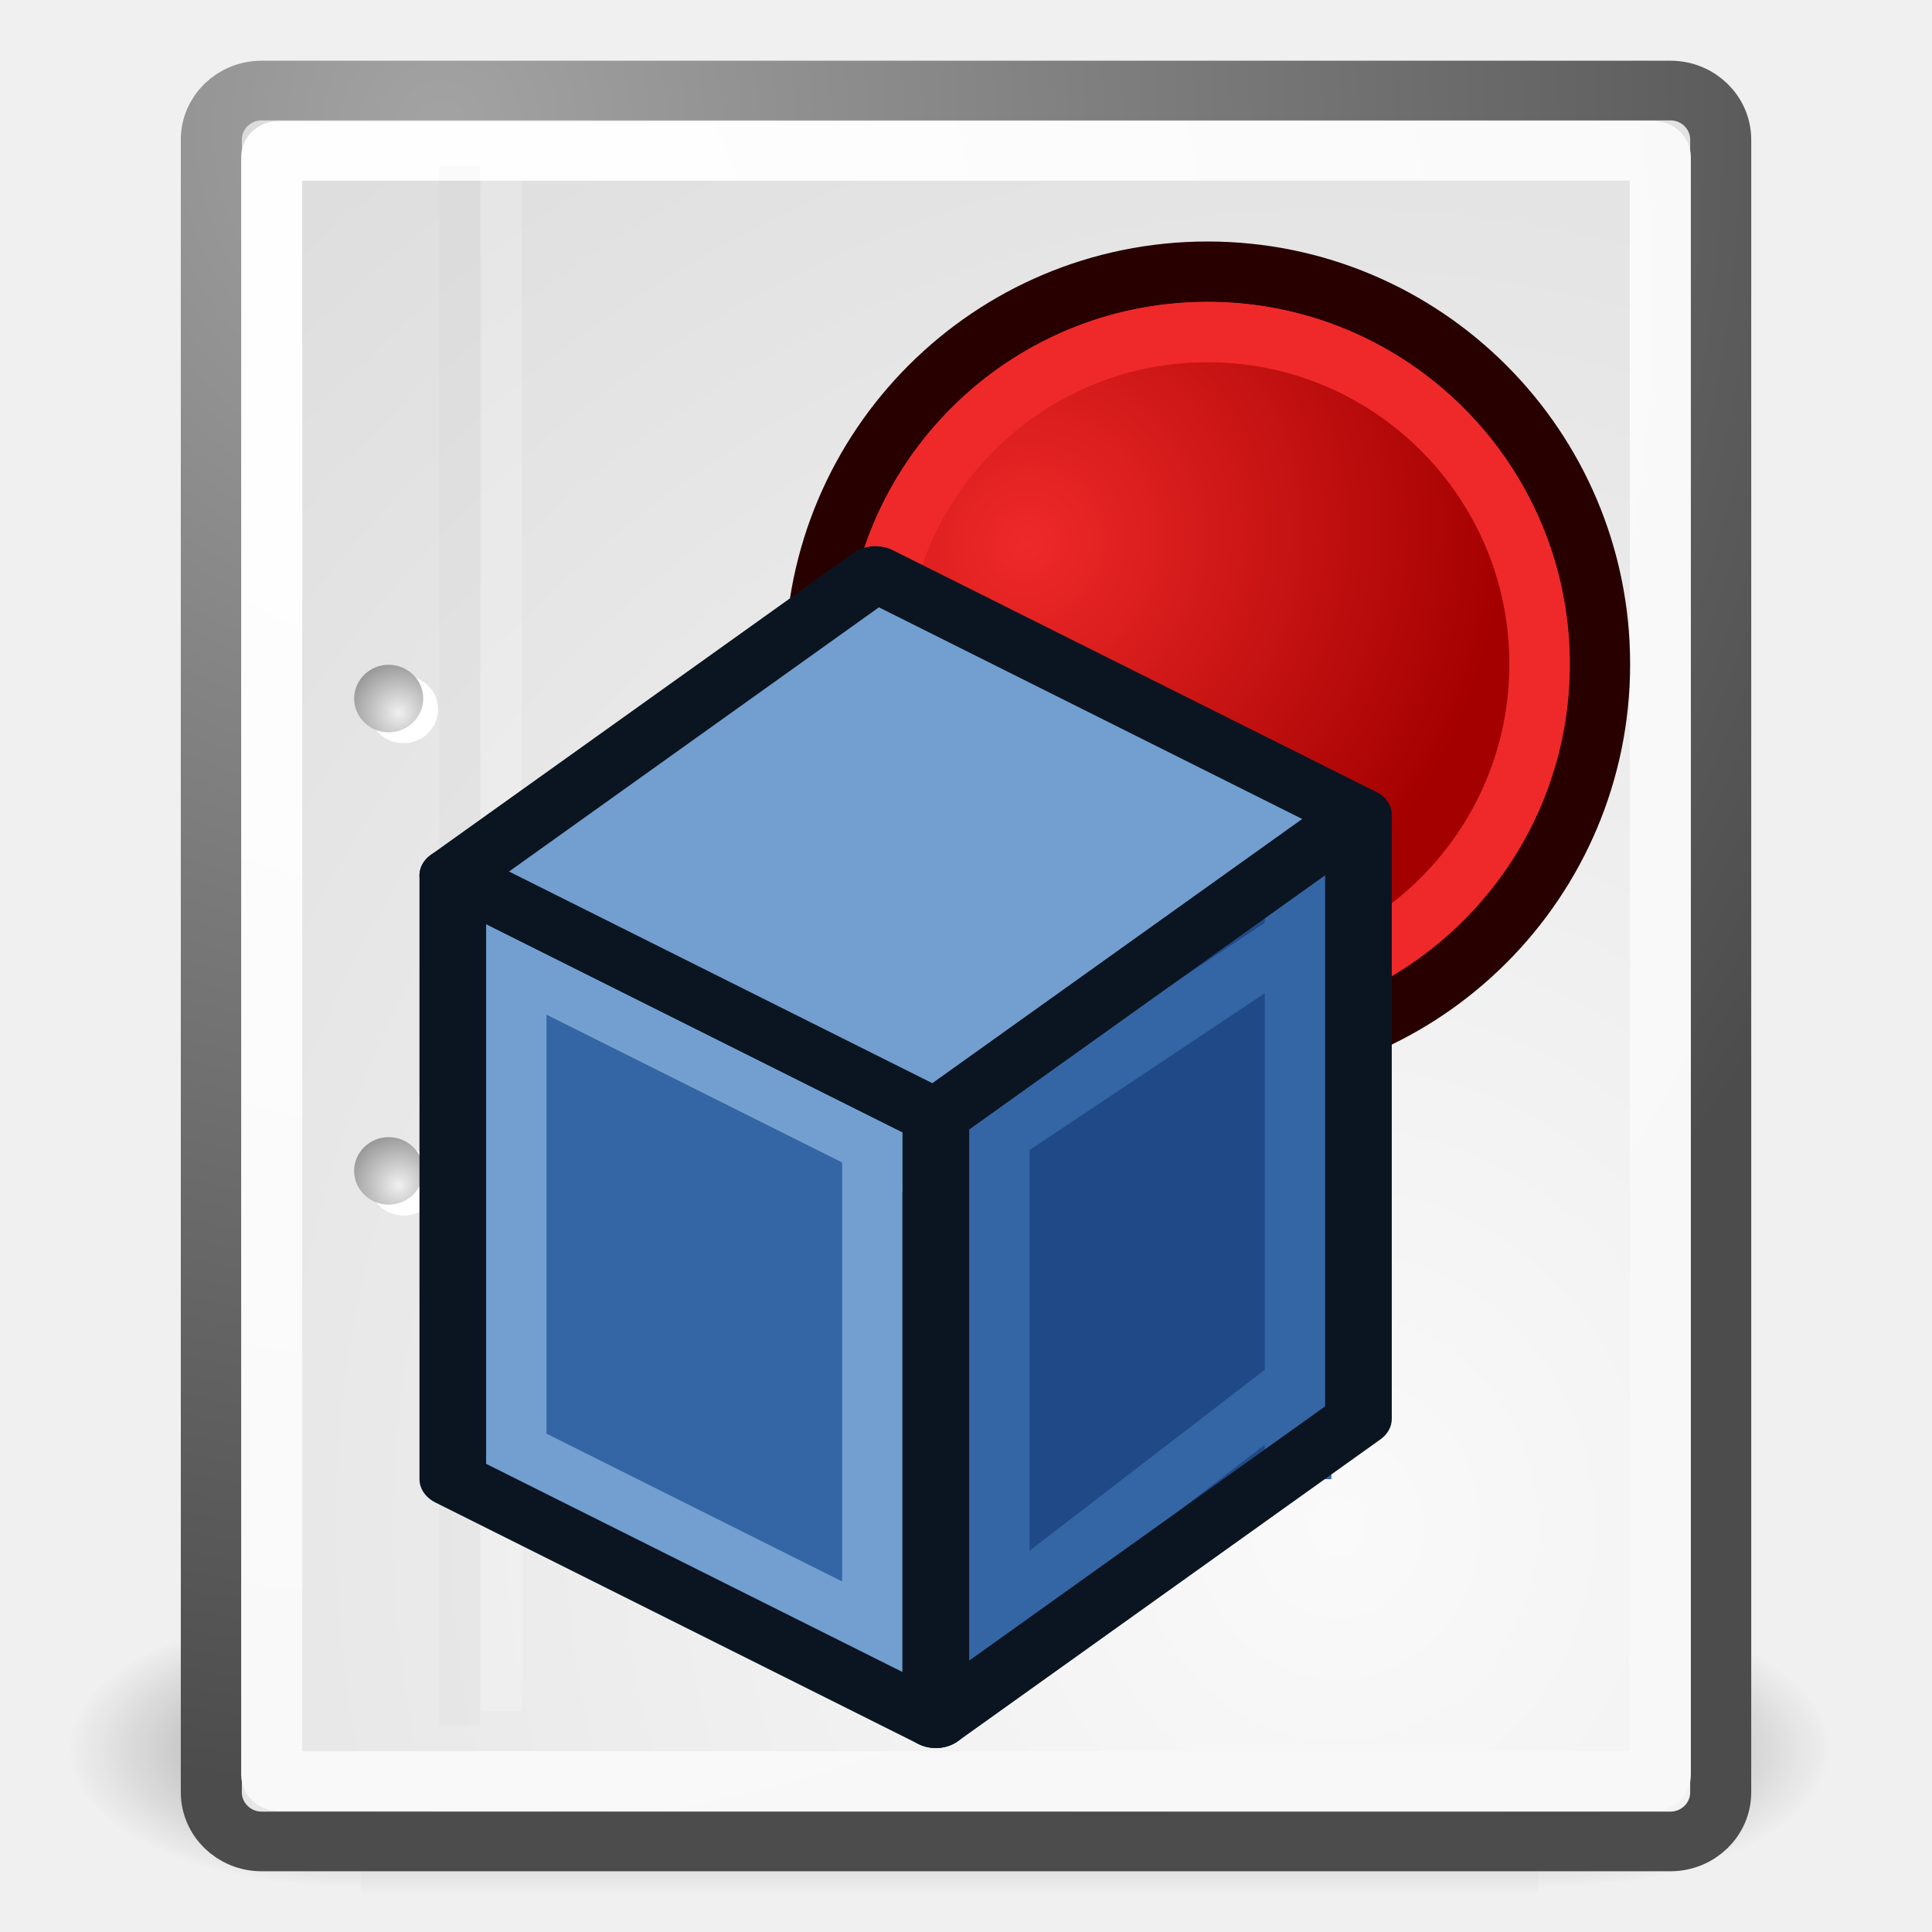
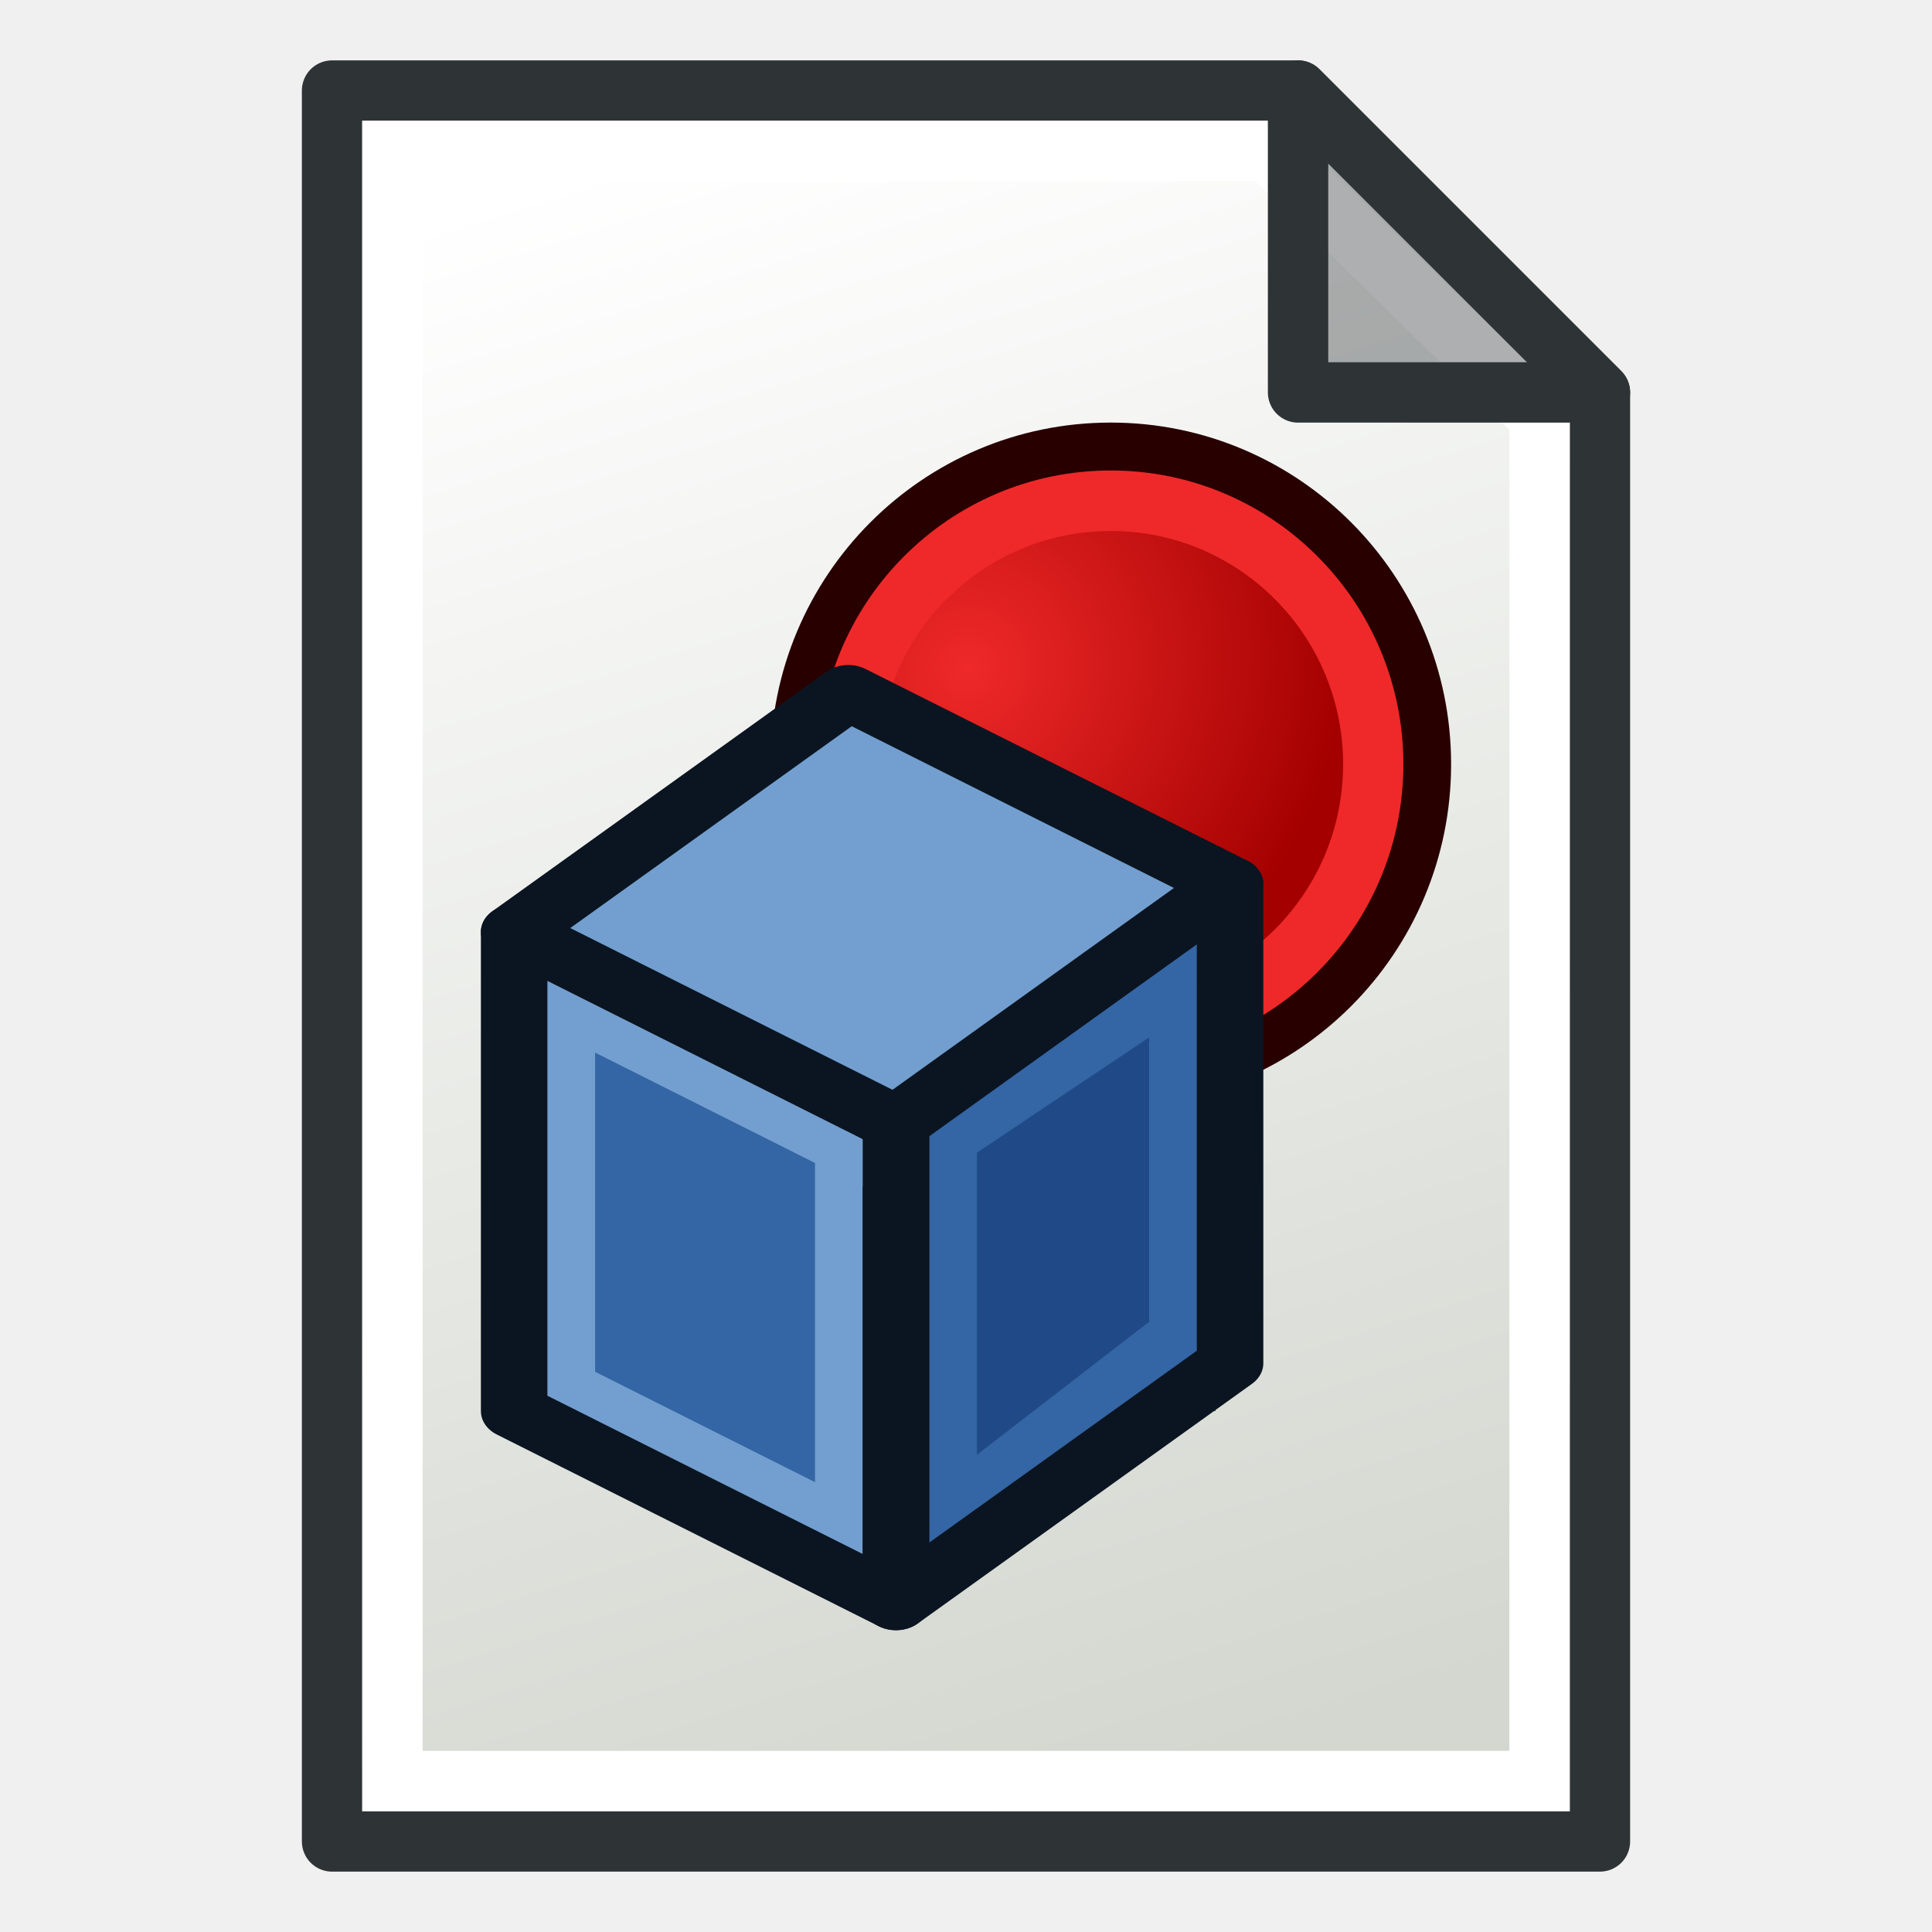
- <svg xmlns="http://www.w3.org/2000/svg" xmlns:xlink="http://www.w3.org/1999/xlink" width="64" height="64" id="svg1307" version="1.0">
-   <defs id="defs1309">
+ <svg xmlns="http://www.w3.org/2000/svg" xmlns:xlink="http://www.w3.org/1999/xlink" width="64" height="64" id="svg2869" version="1.1" viewBox="0 0 64 64">
+   <defs id="defs2871">
+     <linearGradient xlink:href="#linearGradient3765" id="linearGradient3771" x1="98" y1="1047.362" x2="81" y2="993.362" gradientUnits="userSpaceOnUse" gradientTransform="translate(-60,-988.3622)" />
+     <linearGradient id="linearGradient3765">
+       <stop style="stop-color:#d3d7cf;stop-opacity:1;" offset="0" id="stop3767" />
+       <stop style="stop-color:#ffffff;stop-opacity:1" offset="1" id="stop3769" />
+     </linearGradient>
+     <radialGradient xlink:href="#linearGradient4001" id="radialGradient4015" gradientUnits="userSpaceOnUse" gradientTransform="matrix(1.031765,0.7936656,-0.8333334,1.083333,13.1264,-25.50766)" cx="30.364" cy="16.909" fx="30.364" fy="16.909" r="15.273" />
    <linearGradient id="linearGradient4001">
      <stop style="stop-color:#ef2929;stop-opacity:1" offset="0" id="stop4003" />
      <stop style="stop-color:#a40000;stop-opacity:1" offset="1" id="stop4005" />
    </linearGradient>
-     <linearGradient id="linearGradient5040">
-       <stop style="stop-color:#ff0000;stop-opacity:1;" offset="0" id="stop5042" />
-       <stop style="stop-color:#8e0000;stop-opacity:1;" offset="1" id="stop5044" />
-     </linearGradient>
-     <linearGradient id="linearGradient5007">
-       <stop id="stop5009" offset="0" style="stop-color:#ff0000;stop-opacity:0.087;" />
-       <stop id="stop5011" offset="1" style="stop-color:#d40000;stop-opacity:1;" />
-     </linearGradient>
-     <linearGradient id="linearGradient4362">
-       <stop id="stop4364" offset="0" style="stop-color:#cabd55;stop-opacity:1;" />
-       <stop id="stop4366" offset="1" style="stop-color:#e3d032;stop-opacity:0.06;" />
-     </linearGradient>
-     <linearGradient id="linearGradient4191">
-       <stop style="stop-color:#0040ff;stop-opacity:1;" offset="0" id="stop4193" />
-       <stop style="stop-color:#0087ff;stop-opacity:0;" offset="1" id="stop4195" />
-     </linearGradient>
-     <linearGradient id="linearGradient4150">
-       <stop style="stop-color:#ff0000;stop-opacity:0.391;" offset="0" id="stop4152" />
-       <stop style="stop-color:#ff0000;stop-opacity:1;" offset="1" id="stop4154" />
-     </linearGradient>
-     <linearGradient id="linearGradient3867">
-       <stop style="stop-color:#31d900;stop-opacity:1;" offset="0" id="stop3869" />
-       <stop style="stop-color:#6dff00;stop-opacity:0.991;" offset="1" id="stop3871" />
-     </linearGradient>
-     <linearGradient id="linearGradient2817">
-       <stop style="stop-color:#000000;stop-opacity:1;" offset="0" id="stop2819" />
-       <stop style="stop-color:#ffffff;stop-opacity:0.485;" offset="1" id="stop2821" />
-     </linearGradient>
-     <linearGradient id="linearGradient2584">
-       <stop style="stop-color:#000000;stop-opacity:1;" offset="0" id="stop2586" />
-       <stop style="stop-color:#ffffff;stop-opacity:0;" offset="1" id="stop2588" />
-     </linearGradient>
-     <linearGradient id="linearGradient2697">
-       <stop id="stop2699" offset="0" style="stop-color:#babdb6" />
-       <stop id="stop2701" offset="1" style="stop-color:#555753" />
-     </linearGradient>
-     <linearGradient id="linearGradient2679">
-       <stop id="stop2681" offset="0" style="stop-color:#f7f7f7;stop-opacity:1" />
-       <stop id="stop2683" offset="1" style="stop-color:#ccd0c7;stop-opacity:1" />
-     </linearGradient>
-     <linearGradient id="linearGradient3081">
-       <stop style="stop-color:#ffffff;stop-opacity:1;" offset="0" id="stop3083" />
-       <stop style="stop-color:#ffffff;stop-opacity:0;" offset="1" id="stop3085" />
-     </linearGradient>
-     <linearGradient id="linearGradient8662">
-       <stop style="stop-color:#000000;stop-opacity:1;" offset="0" id="stop8664" />
-       <stop style="stop-color:#000000;stop-opacity:0;" offset="1" id="stop8666" />
-     </linearGradient>
-     <radialGradient xlink:href="#linearGradient2679" id="radialGradient2112" gradientUnits="userSpaceOnUse" gradientTransform="matrix(3.562309e-6,-1.07205,1.992104,-1.250658e-6,-42.61165,283.7891)" cx="169.772" cy="100.201" fx="169.772" fy="100.201" r="11" />
-     <linearGradient xlink:href="#linearGradient2697" id="linearGradient2122" gradientUnits="userSpaceOnUse" gradientTransform="translate(-12,0)" x1="169" y1="110.338" x2="169" y2="93.205" />
-     <linearGradient xlink:href="#linearGradient3081" id="linearGradient2124" gradientUnits="userSpaceOnUse" gradientTransform="translate(133,70.99999)" x1="15.09" y1="15.292" x2="14" y2="52.511" />
-     <radialGradient xlink:href="#linearGradient8662" id="radialGradient2137" gradientUnits="userSpaceOnUse" gradientTransform="matrix(1,0,0,0.536723,0,16.87306)" cx="24.837" cy="36.421" fx="24.837" fy="36.421" r="15.645" />
-     <radialGradient xlink:href="#linearGradient8662" id="radialGradient2139" gradientUnits="userSpaceOnUse" gradientTransform="matrix(1,0,0,0.536723,0,16.87306)" cx="24.837" cy="36.421" fx="24.837" fy="36.421" r="15.645" />
-     <radialGradient xlink:href="#linearGradient8662" id="radialGradient2725" gradientUnits="userSpaceOnUse" gradientTransform="matrix(1,0,0,0.536723,0,16.87306)" cx="24.837" cy="36.421" fx="24.837" fy="36.421" r="15.645" />
-     <radialGradient xlink:href="#linearGradient8662" id="radialGradient2727" gradientUnits="userSpaceOnUse" gradientTransform="matrix(1,0,0,0.536723,0,16.87306)" cx="24.837" cy="36.421" fx="24.837" fy="36.421" r="15.645" />
-     <radialGradient xlink:href="#linearGradient2679" id="radialGradient2729" gradientUnits="userSpaceOnUse" gradientTransform="matrix(3.562309e-6,-1.07205,1.992104,-1.250658e-6,-42.61165,283.7891)" cx="169.772" cy="100.201" fx="169.772" fy="100.201" r="11" />
-     <linearGradient xlink:href="#linearGradient2697" id="linearGradient2731" gradientUnits="userSpaceOnUse" gradientTransform="translate(-12,0)" x1="169" y1="110.338" x2="169" y2="93.205" />
-     <linearGradient xlink:href="#linearGradient3081" id="linearGradient2733" gradientUnits="userSpaceOnUse" gradientTransform="translate(133,70.99999)" x1="15.09" y1="15.292" x2="14" y2="52.511" />
-     <radialGradient xlink:href="#linearGradient8662" id="radialGradient2745" gradientUnits="userSpaceOnUse" gradientTransform="matrix(1,0,0,0.536723,0,16.87306)" cx="24.837" cy="36.421" fx="24.837" fy="36.421" r="15.645" />
-     <radialGradient xlink:href="#linearGradient8662" id="radialGradient2747" gradientUnits="userSpaceOnUse" gradientTransform="matrix(1,0,0,0.536723,0,16.87306)" cx="24.837" cy="36.421" fx="24.837" fy="36.421" r="15.645" />
-     <radialGradient xlink:href="#linearGradient2679" id="radialGradient2749" gradientUnits="userSpaceOnUse" gradientTransform="matrix(3.562309e-6,-1.07205,1.992104,-1.250658e-6,-42.61165,283.7891)" cx="169.772" cy="100.201" fx="169.772" fy="100.201" r="11" />
-     <linearGradient xlink:href="#linearGradient2697" id="linearGradient2751" gradientUnits="userSpaceOnUse" gradientTransform="translate(-12,0)" x1="169" y1="110.338" x2="169" y2="93.205" />
-     <linearGradient xlink:href="#linearGradient3081" id="linearGradient2753" gradientUnits="userSpaceOnUse" gradientTransform="translate(133,70.99999)" x1="15.09" y1="15.292" x2="14" y2="52.511" />
-     <radialGradient xlink:href="#linearGradient2679" id="radialGradient2791" gradientUnits="userSpaceOnUse" gradientTransform="matrix(3.562309e-6,-1.07205,1.992104,-1.250658e-6,-42.61165,283.7891)" cx="169.772" cy="100.201" fx="169.772" fy="100.201" r="11" />
-     <linearGradient xlink:href="#linearGradient2697" id="linearGradient2793" gradientUnits="userSpaceOnUse" gradientTransform="translate(-12,0)" x1="169" y1="110.338" x2="169" y2="93.205" />
-     <linearGradient xlink:href="#linearGradient2697" id="linearGradient2795" gradientUnits="userSpaceOnUse" gradientTransform="translate(-12,0)" x1="169" y1="110.338" x2="169" y2="93.205" />
-     <linearGradient xlink:href="#linearGradient3081" id="linearGradient2797" gradientUnits="userSpaceOnUse" gradientTransform="translate(133,70.99999)" x1="15.09" y1="15.292" x2="14" y2="52.511" />
-     <linearGradient xlink:href="#linearGradient3081" id="linearGradient2800" gradientUnits="userSpaceOnUse" gradientTransform="translate(-4e-4,-0.09426)" x1="15.09" y1="15.292" x2="14" y2="52.511" />
-     <linearGradient xlink:href="#linearGradient2697" id="linearGradient2803" gradientUnits="userSpaceOnUse" gradientTransform="matrix(1,0,0,1.004384,-145.0004,-71.4625)" x1="169" y1="110.338" x2="169" y2="93.205" />
-     <linearGradient xlink:href="#linearGradient2697" id="linearGradient2806" gradientUnits="userSpaceOnUse" gradientTransform="translate(-145.0004,-97.0943)" x1="169" y1="110.338" x2="169" y2="93.205" />
-     <radialGradient xlink:href="#linearGradient2679" id="radialGradient2809" gradientUnits="userSpaceOnUse" gradientTransform="matrix(3.562309e-6,-1.07205,1.992104,-1.250658e-6,-175.6121,212.6949)" cx="169.772" cy="100.201" fx="169.772" fy="100.201" r="11" />
-     <linearGradient xlink:href="#linearGradient2817" id="linearGradient2823" gradientUnits="userSpaceOnUse" gradientTransform="matrix(1.103262,0,0,1.054917,-163.1228,-76.31138)" x1="174.834" y1="84.263" x2="174.745" y2="105.491" />
-     <linearGradient xlink:href="#linearGradient3081" id="linearGradient2825" gradientUnits="userSpaceOnUse" gradientTransform="translate(-4e-4,-26.09426)" x1="15.09" y1="15.292" x2="14" y2="52.511" />
-     <radialGradient xlink:href="#linearGradient2679" id="radialGradient2831" gradientUnits="userSpaceOnUse" gradientTransform="matrix(3.562309e-6,-1.07205,1.992104,-1.250658e-6,-175.6121,186.6949)" cx="169.772" cy="100.201" fx="169.772" fy="100.201" r="11" />
-     <linearGradient xlink:href="#linearGradient2817" id="linearGradient2858" gradientUnits="userSpaceOnUse" gradientTransform="matrix(1.103262,0,0,1.054917,-163.1228,-76.31138)" x1="174.834" y1="84.263" x2="174.745" y2="105.491" />
-     <radialGradient xlink:href="#linearGradient2679" id="radialGradient2860" gradientUnits="userSpaceOnUse" gradientTransform="matrix(3.562309e-6,-1.07205,1.992104,-1.250658e-6,-175.6121,212.6949)" cx="169.772" cy="100.201" fx="169.772" fy="100.201" r="11" />
-     <linearGradient xlink:href="#linearGradient2697" id="linearGradient2862" gradientUnits="userSpaceOnUse" gradientTransform="matrix(1,0,0,1.004384,-145.0004,-71.4625)" x1="169" y1="110.338" x2="169" y2="93.205" />
-     <linearGradient xlink:href="#linearGradient3081" id="linearGradient2864" gradientUnits="userSpaceOnUse" gradientTransform="translate(-4e-4,-0.09426)" x1="15.09" y1="15.292" x2="14" y2="52.511" />
-     <linearGradient xlink:href="#linearGradient3081" id="linearGradient3421" gradientUnits="userSpaceOnUse" gradientTransform="matrix(3.000198,0,0,1,-35.67023,-22.75604)" x1="15.09" y1="15.292" x2="14" y2="52.511" />
-     <linearGradient xlink:href="#linearGradient2697" id="linearGradient3424" gradientUnits="userSpaceOnUse" gradientTransform="matrix(2.498884,0,0,1.004384,-383.7419,-95.06201)" x1="169" y1="110.338" x2="169" y2="93.205" />
-     <linearGradient xlink:href="#linearGradient2817" id="linearGradient3430" gradientUnits="userSpaceOnUse" gradientTransform="matrix(2.624525,0,0,1.054917,-407.8919,-96.39441)" x1="174.834" y1="84.263" x2="174.745" y2="105.491" />
-     <linearGradient xlink:href="#linearGradient5040" id="linearGradient5005" x1="38.451" y1="-8.924" x2="25.651" y2="-4.075" gradientUnits="userSpaceOnUse" gradientTransform="matrix(-0.01225123,-1.155963,0.9991845,-0.02952797,16.35622,53.75296)" />
-     <linearGradient xlink:href="#linearGradient5007" id="linearGradient5019" x1="40.256" y1="7.056" x2="40.394" y2="16.874" gradientUnits="userSpaceOnUse" gradientTransform="matrix(0.8362162,-0.7901363,0.800733,0.8251499,-6.184321,29.34317)" />
-     <linearGradient id="linearGradient12512">
-       <stop id="stop12513" offset="0" style="stop-color:#ffffff;stop-opacity:1;" />
-       <stop id="stop12517" offset="0.5" style="stop-color:#fff520;stop-opacity:0.891;" />
-       <stop id="stop12514" offset="1" style="stop-color:#fff300;stop-opacity:0;" />
-     </linearGradient>
-     <linearGradient id="linearGradient259">
-       <stop id="stop260" offset="0" style="stop-color:#fafafa;stop-opacity:1;" />
-       <stop id="stop261" offset="1" style="stop-color:#bbbbbb;stop-opacity:1;" />
-     </linearGradient>
-     <linearGradient id="linearGradient269">
-       <stop id="stop270" offset="0" style="stop-color:#a3a3a3;stop-opacity:1;" />
-       <stop id="stop271" offset="1" style="stop-color:#4c4c4c;stop-opacity:1;" />
-     </linearGradient>
-     <radialGradient id="aigrd2" cx="20.892" cy="114.568" r="5.256" fx="20.892" fy="114.568" gradientUnits="userSpaceOnUse">
-       <stop offset="0" style="stop-color:#F0F0F0" id="stop15566" />
-       <stop offset="1" style="stop-color:#9a9a9a;stop-opacity:1;" id="stop15568" />
-     </radialGradient>
-     <radialGradient id="aigrd3" cx="20.892" cy="64.568" r="5.257" fx="20.892" fy="64.568" gradientUnits="userSpaceOnUse">
-       <stop offset="0" style="stop-color:#F0F0F0" id="stop15573" />
-       <stop offset="1" style="stop-color:#9a9a9a;stop-opacity:1;" id="stop15575" />
-     </radialGradient>
-     <linearGradient id="linearGradient15662">
-       <stop id="stop15664" offset="0" style="stop-color:#ffffff;stop-opacity:1;" />
-       <stop id="stop15666" offset="1" style="stop-color:#f8f8f8;stop-opacity:1;" />
-     </linearGradient>
-     <radialGradient gradientUnits="userSpaceOnUse" gradientTransform="matrix(1,0,0,0.284916,-6.310056e-16,30.08928)" r="15.822" fy="42.078" fx="24.307" cy="42.078" cx="24.307" id="radialGradient4548" xlink:href="#linearGradient4542" />
-     <linearGradient id="linearGradient4542">
-       <stop id="stop4544" offset="0" style="stop-color:#000000;stop-opacity:1;" />
-       <stop id="stop4546" offset="1" style="stop-color:#000000;stop-opacity:0;" />
-     </linearGradient>
-     <linearGradient id="linearGradient5048">
-       <stop id="stop5050" offset="0" style="stop-color:black;stop-opacity:0;" />
-       <stop style="stop-color:black;stop-opacity:1;" offset="0.5" id="stop5056" />
-       <stop id="stop5052" offset="1" style="stop-color:black;stop-opacity:0;" />
-     </linearGradient>
-     <linearGradient id="linearGradient5060">
-       <stop id="stop5062" offset="0" style="stop-color:black;stop-opacity:1;" />
-       <stop id="stop5064" offset="1" style="stop-color:black;stop-opacity:0;" />
-     </linearGradient>
-     <radialGradient xlink:href="#linearGradient259" id="radialGradient3245" gradientUnits="userSpaceOnUse" gradientTransform="matrix(0.9880056,0,0,1.083125,-1.188126,-0.1470729)" cx="33.967" cy="35.737" fx="33.967" fy="35.737" r="86.708" />
-     <radialGradient xlink:href="#linearGradient269" id="radialGradient3247" gradientUnits="userSpaceOnUse" gradientTransform="matrix(0.9960085,0,0,1.074422,2.261488,0.5254476)" cx="8.824" cy="3.756" fx="8.824" fy="3.756" r="37.752" />
-     <radialGradient xlink:href="#linearGradient15662" id="radialGradient3249" gradientUnits="userSpaceOnUse" gradientTransform="matrix(0.9750136,0,0,1.051028,2.697018,1.107288)" cx="8.144" cy="7.268" fx="8.144" fy="7.268" r="38.159" />
-     <radialGradient xlink:href="#aigrd2" id="radialGradient3251" gradientUnits="userSpaceOnUse" gradientTransform="matrix(0.229703,0,0,0.229703,4.613529,3.979808)" cx="20.892" cy="114.568" fx="20.892" fy="114.568" r="5.256" />
-     <radialGradient xlink:href="#aigrd3" id="radialGradient3253" gradientUnits="userSpaceOnUse" gradientTransform="matrix(0.229703,0,0,0.229703,4.613529,3.979808)" cx="20.892" cy="64.568" fx="20.892" fy="64.568" r="5.257" />
-     <linearGradient xlink:href="#linearGradient5048" id="linearGradient3255" gradientUnits="userSpaceOnUse" gradientTransform="matrix(2.774389,0,0,1.969706,-1892.179,-872.8854)" x1="302.857" y1="366.648" x2="302.857" y2="609.505" />
-     <radialGradient xlink:href="#linearGradient5060" id="radialGradient3257" gradientUnits="userSpaceOnUse" gradientTransform="matrix(2.774389,0,0,1.969706,-1891.633,-872.8854)" cx="605.714" cy="486.648" fx="605.714" fy="486.648" r="117.143" />
-     <radialGradient xlink:href="#linearGradient5060" id="radialGradient3259" gradientUnits="userSpaceOnUse" gradientTransform="matrix(-2.774389,0,0,1.969706,112.7623,-872.8854)" cx="605.714" cy="486.648" fx="605.714" fy="486.648" r="117.143" />
-     <linearGradient id="linearGradient3864">
-       <stop style="stop-color:#71b2f8;stop-opacity:1;" offset="0" id="stop3866" />
-       <stop style="stop-color:#002795;stop-opacity:1;" offset="1" id="stop3868" />
-     </linearGradient>
-     <linearGradient id="linearGradient3377">
-       <stop style="stop-color:#9dbcd2;stop-opacity:1;" offset="0" id="stop3379" />
-       <stop style="stop-color:#3647c0;stop-opacity:1;" offset="1" id="stop3381" />
-     </linearGradient>
-     <linearGradient id="linearGradient3377-9">
-       <stop style="stop-color:#faff2b;stop-opacity:1;" offset="0" id="stop3379-0" />
-       <stop style="stop-color:#ffaa00;stop-opacity:1;" offset="1" id="stop3381-6" />
-     </linearGradient>
-     <radialGradient xlink:href="#radialGradient1450" id="radialGradient4129" gradientUnits="userSpaceOnUse" cx="45.883" cy="28.87" fx="45.883" fy="28.87" r="19.467" />
-     <radialGradient xlink:href="#linearGradient3377" id="radialGradient4129-5" gradientUnits="userSpaceOnUse" cx="7.129" cy="21.886" fx="7.129" fy="21.886" r="19.467" gradientTransform="matrix(1.414405,0.5676783,-0.3724743,0.9280425,5.383352,-4.439778)" />
-     <linearGradient id="linearGradient3377-7">
-       <stop style="stop-color:#2ba6ff;stop-opacity:1;" offset="0" id="stop3379-1" />
-       <stop style="stop-color:#001ef4;stop-opacity:1;" offset="1" id="stop3381-4" />
-     </linearGradient>
-     <radialGradient r="19.467" fy="28.87" fx="45.883" cy="28.87" cx="45.883" gradientUnits="userSpaceOnUse" id="radialGradient4164" xlink:href="#linearGradient3377-7" />
-     <radialGradient xlink:href="#linearGradient3377" id="radialGradient4129-0" gradientUnits="userSpaceOnUse" cx="27.404" cy="8.838" fx="27.404" fy="8.838" r="19.467" gradientTransform="matrix(0.296079,0.471173,-0.8467069,0.5320596,27.68141,-8.858292)" />
-     <linearGradient id="linearGradient3377-0">
-       <stop style="stop-color:#2ba6ff;stop-opacity:1;" offset="0" id="stop3379-4" />
-       <stop style="stop-color:#001ef4;stop-opacity:1;" offset="1" id="stop3381-0" />
-     </linearGradient>
-     <radialGradient r="19.467" fy="28.87" fx="45.883" cy="28.87" cx="45.883" gradientUnits="userSpaceOnUse" id="radialGradient4164-5" xlink:href="#linearGradient3377-0" />
-     <radialGradient xlink:href="#linearGradient3377-3" id="radialGradient4129-8" gradientUnits="userSpaceOnUse" cx="45.883" cy="28.87" fx="45.883" fy="28.87" r="19.467" />
-     <linearGradient id="linearGradient3377-3">
-       <stop style="stop-color:#2ba6ff;stop-opacity:1;" offset="0" id="stop3379-8" />
-       <stop style="stop-color:#001ef4;stop-opacity:1;" offset="1" id="stop3381-9" />
-     </linearGradient>
-     <radialGradient r="19.467" fy="28.87" fx="45.883" cy="28.87" cx="45.883" gradientUnits="userSpaceOnUse" id="radialGradient4164-3" xlink:href="#linearGradient3377-3" />
-     <radialGradient xlink:href="#linearGradient4001" id="radialGradient4009" cx="30.364" cy="16.909" fx="30.364" fy="16.909" r="15.273" gradientUnits="userSpaceOnUse" gradientTransform="matrix(1.031765,0.7936656,-0.8333334,1.083333,13.1264,-25.50766)" />
-     <radialGradient xlink:href="#linearGradient4001" id="radialGradient4015" gradientUnits="userSpaceOnUse" gradientTransform="matrix(1.031765,0.7936656,-0.8333334,1.083333,13.1264,-25.50766)" cx="30.364" cy="16.909" fx="30.364" fy="16.909" r="15.273" />
  </defs>
-   <g id="layer1" style="display:inline" transform="translate(0,16)">
-     <g id="layer6" transform="matrix(1.344842,0,0,1.344842,-0.4884027,-17.18416)">
-       <g style="display:inline" id="g5022" transform="matrix(0.02165152,0,0,0.01485743,43.0076,42.68539)">
-         <rect y="-150.697" x="-1559.252" height="478.357" width="1339.633" id="rect4173" style="opacity:0.402;color:#000000;fill:url(#linearGradient3255);fill-opacity:1;fill-rule:nonzero;stroke:none;stroke-width:1;marker:none;visibility:visible;display:inline;overflow:visible" />
-         <path id="path5058" d="m -219.619,-150.68 c 0,0 0,478.331 0,478.331 142.874,0.9 345.4,-107.17 345.4,-239.196 0,-132.027 -159.437,-239.135 -345.4,-239.135 z" style="opacity:0.402;color:#000000;fill:url(#radialGradient3257);fill-opacity:1;fill-rule:nonzero;stroke:none;stroke-width:1;marker:none;visibility:visible;display:inline;overflow:visible" />
-         <path style="opacity:0.402;color:#000000;fill:url(#radialGradient3259);fill-opacity:1;fill-rule:nonzero;stroke:none;stroke-width:1;marker:none;visibility:visible;display:inline;overflow:visible" d="m -1559.252,-150.68 c 0,0 0,478.331 0,478.331 -142.874,0.9 -345.4,-107.17 -345.4,-239.196 0,-132.027 159.437,-239.135 345.4,-239.135 z" id="path5018" />
+   <g id="layer3" style="display:inline">
+     <g id="layer3-3" style="display:inline">
+       <path style="fill:url(#linearGradient3771);fill-opacity:1;stroke:#2e3436;stroke-width:2;stroke-linecap:butt;stroke-linejoin:round;stroke-opacity:1" d="m 11,3 v 58 h 42 v -48 L 43,3 Z" id="path2991" />
+       <path style="fill:none;stroke:#ffffff;stroke-width:2;stroke-linecap:butt;stroke-linejoin:miter;stroke-opacity:1" d="M 13,5 V 59 H 51 V 13.814 L 41.997,5 Z" id="path3763" />
+       <path style="fill:#2e3436;fill-opacity:0.392;stroke:#2e3436;stroke-width:2;stroke-linecap:butt;stroke-linejoin:round;stroke-opacity:1" d="M 43,3 V 13 H 53 Z" id="path2993" />
+       <g id="g4011" transform="matrix(0.7905193,0,0,0.7936269,6.755172,20.55548)" style="display:inline;stroke-width:1.263">
+         <circle transform="matrix(0.9285714,0,0,0.9285714,2.714286,-14.42857)" id="path3970" style="fill:#ef2929;fill-opacity:1;stroke:#280000;stroke-width:2.719;stroke-linecap:round;stroke-linejoin:round;stroke-miterlimit:4;stroke-dasharray:none;stroke-dashoffset:6;stroke-opacity:1" cx="38" cy="22" r="14" />
+         <circle transform="matrix(0.7857143,0,0,0.7857143,8.142857,-11.28571)" id="path3970-3" style="display:inline;fill:url(#radialGradient4015);fill-opacity:1;stroke:#ef2929;stroke-width:3.214;stroke-linecap:round;stroke-linejoin:round;stroke-miterlimit:4;stroke-dasharray:none;stroke-dashoffset:6;stroke-opacity:1" cx="38" cy="22" r="14" />
      </g>
-     </g>
-     <g id="layer1-4" style="display:inline" transform="matrix(1.393768,0,0,1.362431,-0.8114872,-17.96803)">
-       <rect ry="1.195" y="3.646" x="5.605" height="42.571" width="35.874" id="rect15391" style="color:#000000;fill:url(#radialGradient3245);fill-opacity:1;fill-rule:nonzero;stroke:url(#radialGradient3247);stroke-width:1.451;stroke-linecap:round;stroke-linejoin:round;stroke-miterlimit:4;stroke-opacity:1;stroke-dasharray:none;stroke-dashoffset:0;marker:none;visibility:visible;display:block;overflow:visible" />
-       <rect rx="0.15" ry="0.152" y="5.114" x="7.04" height="39.635" width="33.004" id="rect15660" style="color:#000000;fill:none;stroke:url(#radialGradient3249);stroke-width:1.451;stroke-linecap:round;stroke-linejoin:round;stroke-miterlimit:4;stroke-opacity:1;stroke-dasharray:none;stroke-dashoffset:0;marker:none;visibility:visible;display:block;overflow:visible" />
-       <g id="g2270" transform="translate(0.646447,-0.03798933)">
-         <g transform="matrix(0.229703,0,0,0.229703,4.967081,4.244972)" style="fill:#ffffff;fill-opacity:1;fill-rule:nonzero;stroke:#000000;stroke-width:0.976;stroke-miterlimit:4" id="g1440">
-           <radialGradient gradientUnits="userSpaceOnUse" fy="114.568" fx="20.892" r="5.256" cy="114.568" cx="20.892" id="radialGradient1442">
-             <stop id="stop1444" style="stop-color:#F0F0F0" offset="0" />
-             <stop id="stop1446" style="stop-color:#474747" offset="1" />
-           </radialGradient>
-           <path id="path1448" d="m 23.428,113.07 c 0,1.973 -1.6,3.572 -3.573,3.572 -1.974,0 -3.573,-1.6 -3.573,-3.572 0,-1.974 1.6,-3.573 3.573,-3.573 1.973,0 3.573,1.6 3.573,3.573 z" style="stroke:none" />
-           <radialGradient gradientUnits="userSpaceOnUse" fy="64.568" fx="20.892" r="5.257" cy="64.568" cx="20.892" id="radialGradient1450">
-             <stop id="stop1452" style="stop-color:#e74435;stop-opacity:1;" offset="0" />
-             <stop id="stop1454" style="stop-color:#9a0900;stop-opacity:1;" offset="1" />
-           </radialGradient>
-           <path id="path1456" d="m 23.428,63.07 c 0,1.973 -1.6,3.573 -3.573,3.573 -1.974,0 -3.573,-1.6 -3.573,-3.573 0,-1.974 1.6,-3.573 3.573,-3.573 1.973,0 3.573,1.6 3.573,3.573 z" style="stroke:none" />
-         </g>
-         <path id="path15570" d="m 9.995,29.952 c 0,0.453 -0.368,0.82 -0.821,0.82 -0.453,0 -0.821,-0.368 -0.821,-0.82 0,-0.453 0.368,-0.821 0.821,-0.821 0.453,0 0.821,0.368 0.821,0.821 z" style="fill:url(#radialGradient3251);fill-rule:nonzero;stroke:none" />
-         <path id="path15577" d="m 9.995,18.467 c 0,0.453 -0.368,0.821 -0.821,0.821 -0.453,0 -0.821,-0.368 -0.821,-0.821 0,-0.453 0.368,-0.821 0.821,-0.821 0.453,0 0.821,0.368 0.821,0.821 z" style="fill:url(#radialGradient3253);fill-rule:nonzero;stroke:none" />
+       <g style="display:inline;stroke-width:4.419;stroke-miterlimit:4;stroke-dasharray:none" id="g3060" transform="matrix(0.530179,0,0,0.4368785,-57.20335,-1.702779)">
+         <path id="path3150-7" d="M 181.768,74.564 V 110.896 l -17.893,14.533 v -36.332 z" style="fill:#204a87;stroke:none;stroke-width:4.419" />
+         <path id="path3930" d="M 163.876,121.795 183.26,103.629" style="fill:none;stroke:#3465a4;stroke-width:4.156;stroke-linecap:butt;stroke-linejoin:miter;stroke-opacity:1" />
+         <path id="path3932" d="M 181.768,110.896 V 74.564" style="fill:none;stroke:#3465a4;stroke-width:4.156;stroke-linecap:butt;stroke-linejoin:miter;stroke-opacity:1" />
+         <path id="path3934" d="m 181.768,78.197 -17.893,14.533" style="fill:none;stroke:#3465a4;stroke-width:4.156;stroke-linecap:butt;stroke-linejoin:miter;stroke-opacity:1" />
+         <path id="path3936" d="M 166.858,85.464 V 121.795" style="fill:none;stroke:#3465a4;stroke-width:4.156;stroke-linecap:butt;stroke-linejoin:miter;stroke-opacity:1" />
+         <path id="path3152-1" d="M 163.876,125.428 140.019,110.896 V 74.564 l 23.857,14.533 z" style="fill:#3465a4;stroke:none;stroke-width:4.419" />
+         <path id="path3938" d="M 160.894,89.097 V 121.795" style="fill:none;stroke:#729fcf;stroke-width:4.156;stroke-linecap:butt;stroke-linejoin:miter;stroke-opacity:1" />
+         <path id="path3940" d="m 140.019,107.263 23.857,14.533" style="fill:none;stroke:#729fcf;stroke-width:4.156;stroke-linecap:butt;stroke-linejoin:miter;stroke-opacity:1" />
+         <path id="path3942" d="M 143.001,110.896 V 78.197" style="fill:none;stroke:#729fcf;stroke-width:4.156;stroke-linecap:butt;stroke-linejoin:miter;stroke-opacity:1" />
+         <path id="path3150" d="m 184.751,70.931 v 36.332 l -20.875,18.166 V 89.097 Z" style="fill:none;stroke:#0b1521;stroke-width:4.156;stroke-linecap:round;stroke-linejoin:round;stroke-opacity:1" />
+         <path id="path3944" d="M 163.876,92.73 140.019,78.197" style="fill:none;stroke:#729fcf;stroke-width:4.156;stroke-linecap:butt;stroke-linejoin:miter;stroke-opacity:1" />
+         <path id="path3152" d="M 163.876,125.428 140.019,110.896 V 74.564 l 23.857,14.533 z" style="fill:none;stroke:#0b1521;stroke-width:4.156;stroke-linecap:round;stroke-linejoin:round;stroke-opacity:1" />
+         <path id="path3156" d="m 184.751,70.931 -20.875,18.166 -23.857,-14.533 20.875,-18.166 23.857,14.533" style="fill:#729fcf;stroke:#0b1521;stroke-width:4.156;stroke-linecap:round;stroke-linejoin:round;stroke-opacity:1" />
      </g>
-       <path id="path15672" d="m 11.506,5.494 0,37.907" style="fill:none;stroke:#000000;stroke-width:0.965;stroke-linecap:butt;stroke-linejoin:miter;stroke-miterlimit:4;stroke-opacity:0.018" />
-       <path id="path15674" d="m 12.5,5.021 0,38.018" style="fill:none;stroke:#ffffff;stroke-width:0.976;stroke-linecap:butt;stroke-linejoin:miter;stroke-miterlimit:4;stroke-opacity:0.205" />
-     </g>
-     <g id="g4011" transform="translate(2,0)">
-       <path transform="matrix(0.9285714,0,0,0.9285714,2.714286,-14.42857)" d="M 52,22 C 52,29.732 45.732,36 38,36 30.268,36 24,29.732 24,22 24,14.268 30.268,8 38,8 c 7.732,0 14,6.268 14,14 z" id="path3970" style="fill:#ef2929;fill-opacity:1;stroke:#280000;stroke-width:2.154;stroke-linecap:round;stroke-linejoin:round;stroke-miterlimit:4;stroke-opacity:1;stroke-dasharray:none;stroke-dashoffset:6" />
-       <path transform="matrix(0.7857143,0,0,0.7857143,8.142857,-11.28571)" d="M 52,22 C 52,29.732 45.732,36 38,36 30.268,36 24,29.732 24,22 24,14.268 30.268,8 38,8 c 7.732,0 14,6.268 14,14 z" id="path3970-3" style="fill:url(#radialGradient4015);fill-opacity:1;stroke:#ef2929;stroke-width:2.545;stroke-linecap:round;stroke-linejoin:round;stroke-miterlimit:4;stroke-opacity:1;stroke-dasharray:none;stroke-dashoffset:6;display:inline" />
-     </g>
-     <g style="stroke-width:3.5;stroke-miterlimit:4;stroke-dasharray:none" id="g3060" transform="matrix(0.6706718,0,0,0.5504835,-78.90697,-28.04625)">
-       <path id="path3150-7" d="m 181.768,74.564 0,36.332 -17.893,14.533 0,-36.332 z" style="fill:#204a87;stroke:none" />
-       <path id="path3930" d="M 163.876,121.795 183.26,103.629" style="fill:none;stroke:#3465a4;stroke-width:3.292;stroke-linecap:butt;stroke-linejoin:miter;stroke-opacity:1" />
-       <path id="path3932" d="m 181.768,110.896 0,-36.332" style="fill:none;stroke:#3465a4;stroke-width:3.292;stroke-linecap:butt;stroke-linejoin:miter;stroke-opacity:1" />
-       <path id="path3934" d="m 181.768,78.197 -17.893,14.533" style="fill:none;stroke:#3465a4;stroke-width:3.292;stroke-linecap:butt;stroke-linejoin:miter;stroke-opacity:1" />
-       <path id="path3936" d="m 166.858,85.464 0,36.332" style="fill:none;stroke:#3465a4;stroke-width:3.292;stroke-linecap:butt;stroke-linejoin:miter;stroke-opacity:1" />
-       <path id="path3152-1" d="m 163.876,125.428 -23.857,-14.533 0,-36.332 23.857,14.533 z" style="fill:#3465a4;stroke:none" />
-       <path id="path3938" d="m 160.894,89.097 0,32.699" style="fill:none;stroke:#729fcf;stroke-width:3.292;stroke-linecap:butt;stroke-linejoin:miter;stroke-opacity:1" />
-       <path id="path3940" d="m 140.019,107.263 23.857,14.533" style="fill:none;stroke:#729fcf;stroke-width:3.292;stroke-linecap:butt;stroke-linejoin:miter;stroke-opacity:1" />
-       <path id="path3942" d="m 143.001,110.896 0,-32.699" style="fill:none;stroke:#729fcf;stroke-width:3.292;stroke-linecap:butt;stroke-linejoin:miter;stroke-opacity:1" />
-       <path id="path3150" d="m 184.751,70.931 0,36.332 -20.875,18.166 0,-36.332 z" style="fill:none;stroke:#0b1521;stroke-width:3.292;stroke-linecap:round;stroke-linejoin:round;stroke-opacity:1" />
-       <path id="path3944" d="M 163.876,92.73 140.019,78.197" style="fill:none;stroke:#729fcf;stroke-width:3.292;stroke-linecap:butt;stroke-linejoin:miter;stroke-opacity:1" />
-       <path id="path3152" d="m 163.876,125.428 -23.857,-14.533 0,-36.332 23.857,14.533 z" style="fill:none;stroke:#0b1521;stroke-width:3.292;stroke-linecap:round;stroke-linejoin:round;stroke-opacity:1" />
-       <path id="path3156" d="m 184.751,70.931 -20.875,18.166 -23.857,-14.533 20.875,-18.166 23.857,14.533" style="fill:#729fcf;stroke:#0b1521;stroke-width:3.292;stroke-linecap:round;stroke-linejoin:round;stroke-opacity:1" />
    </g>
  </g>
</svg>
